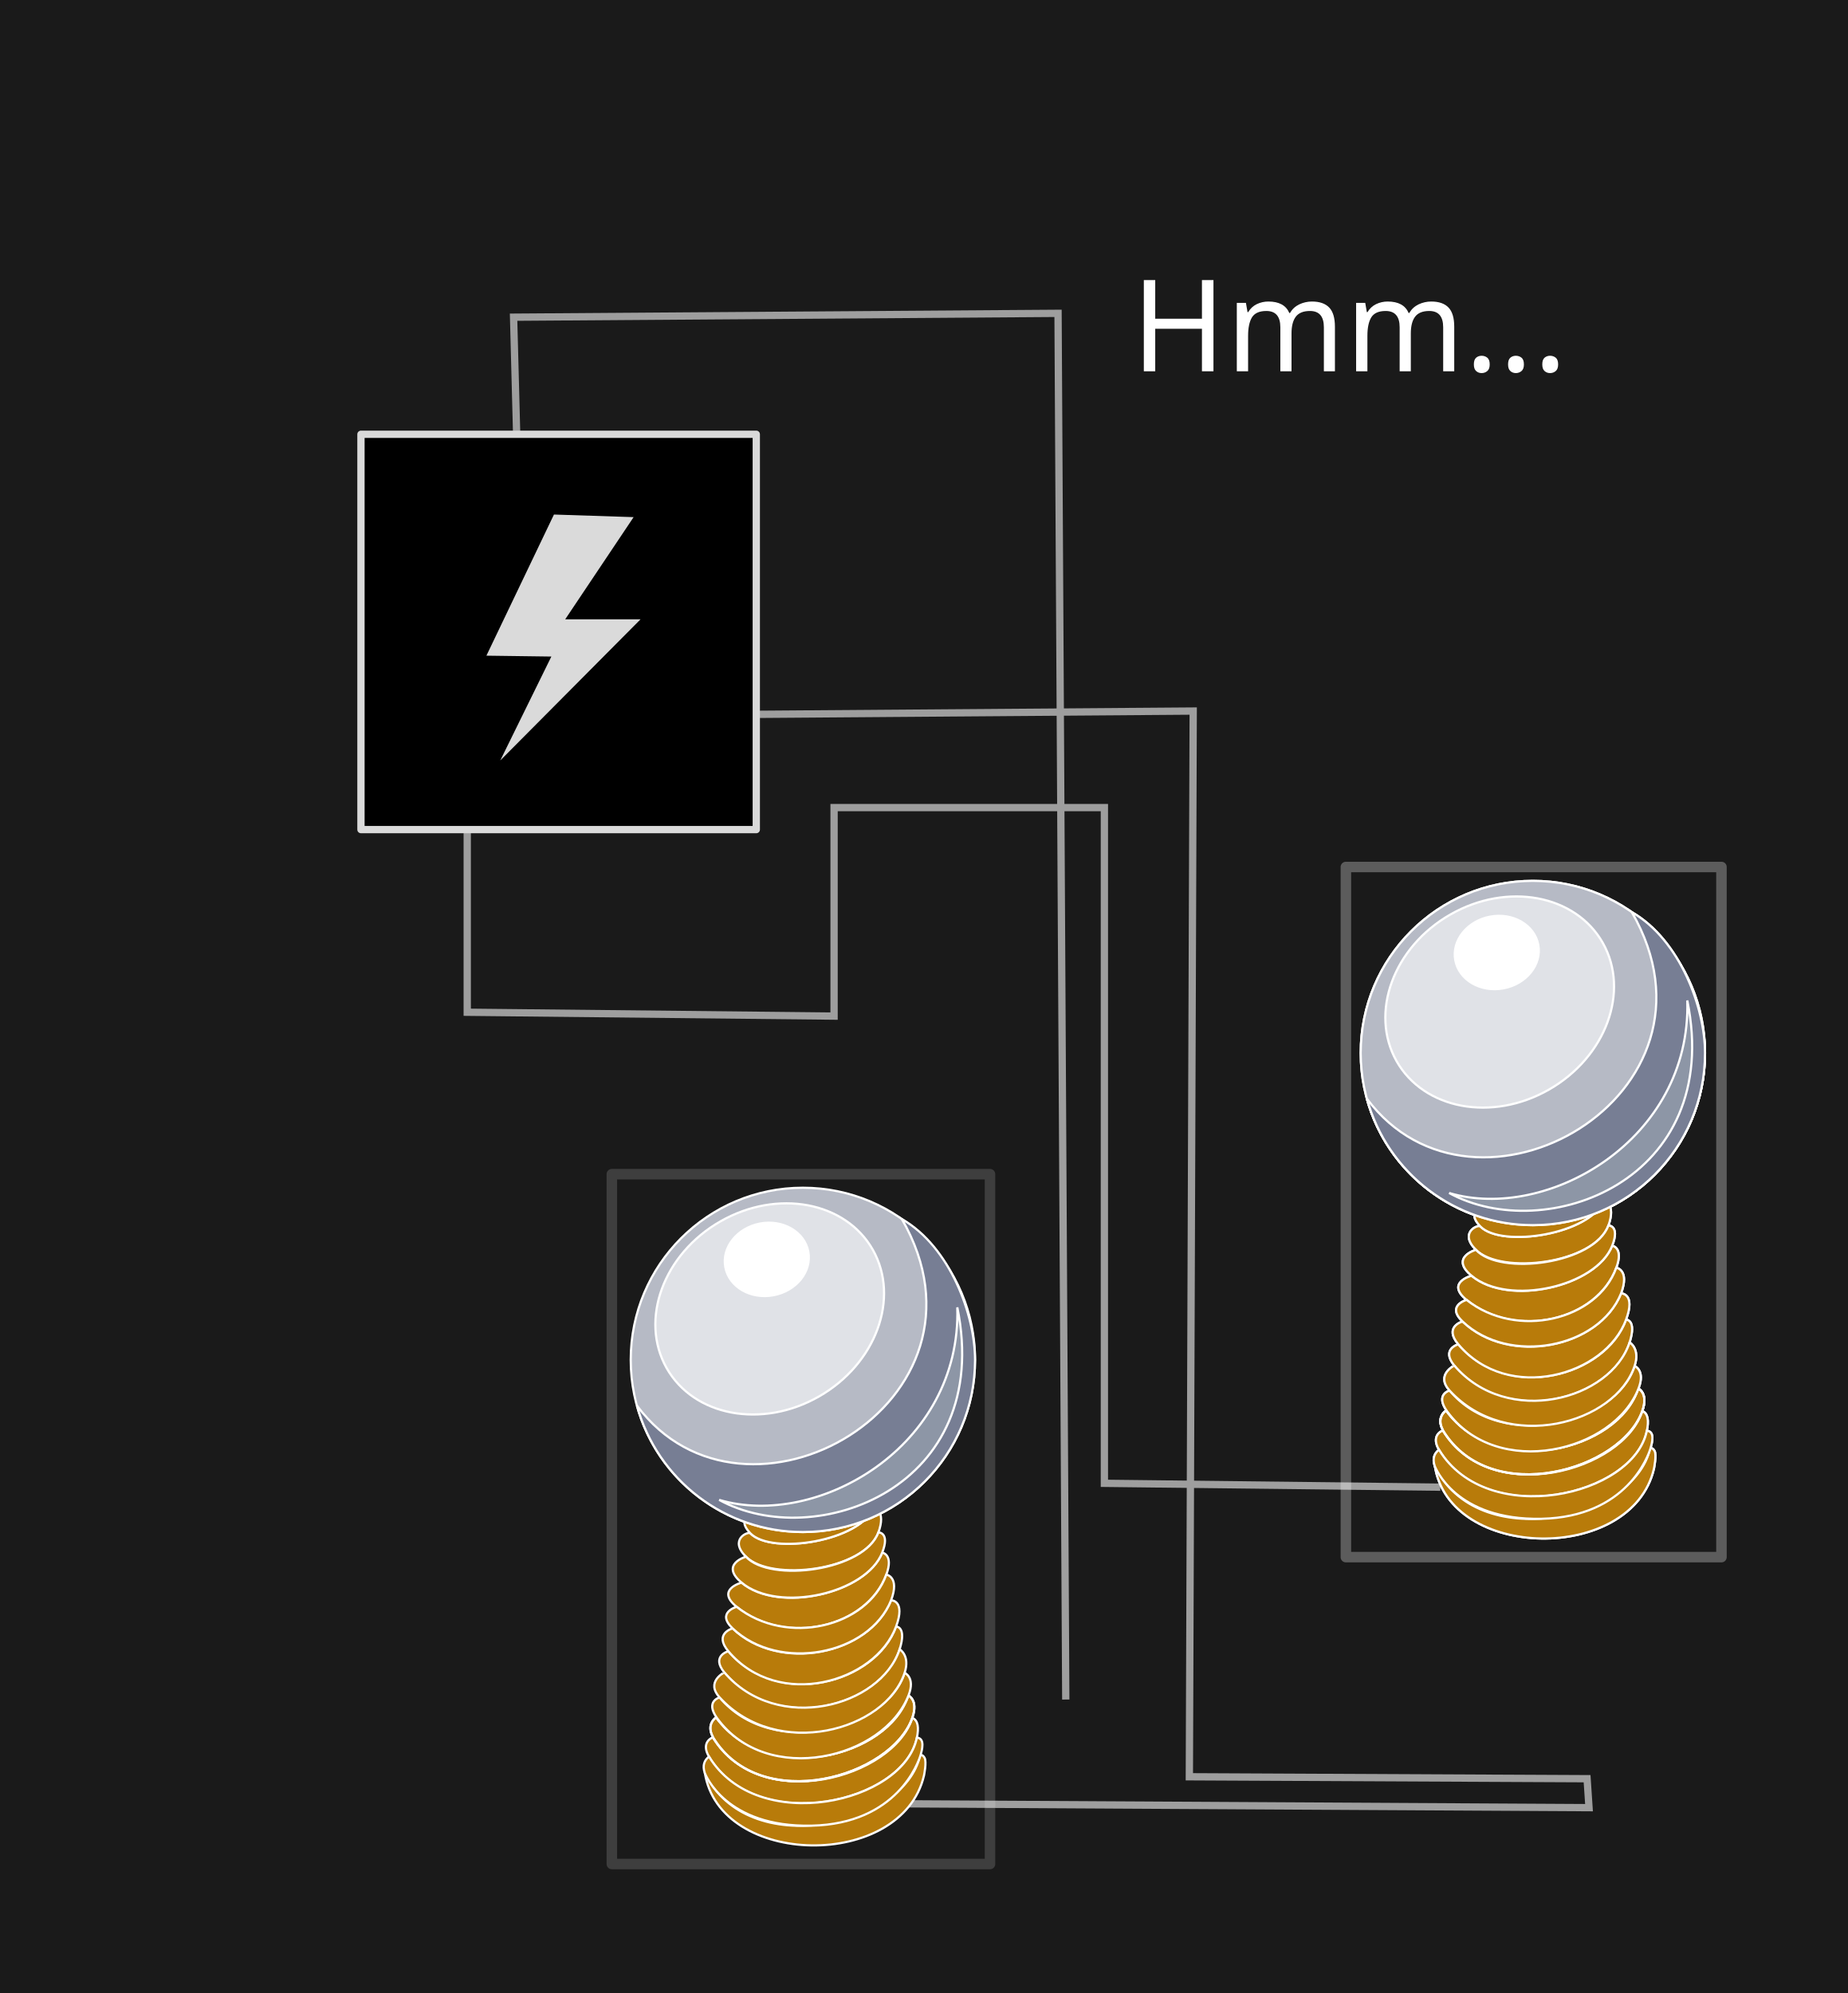
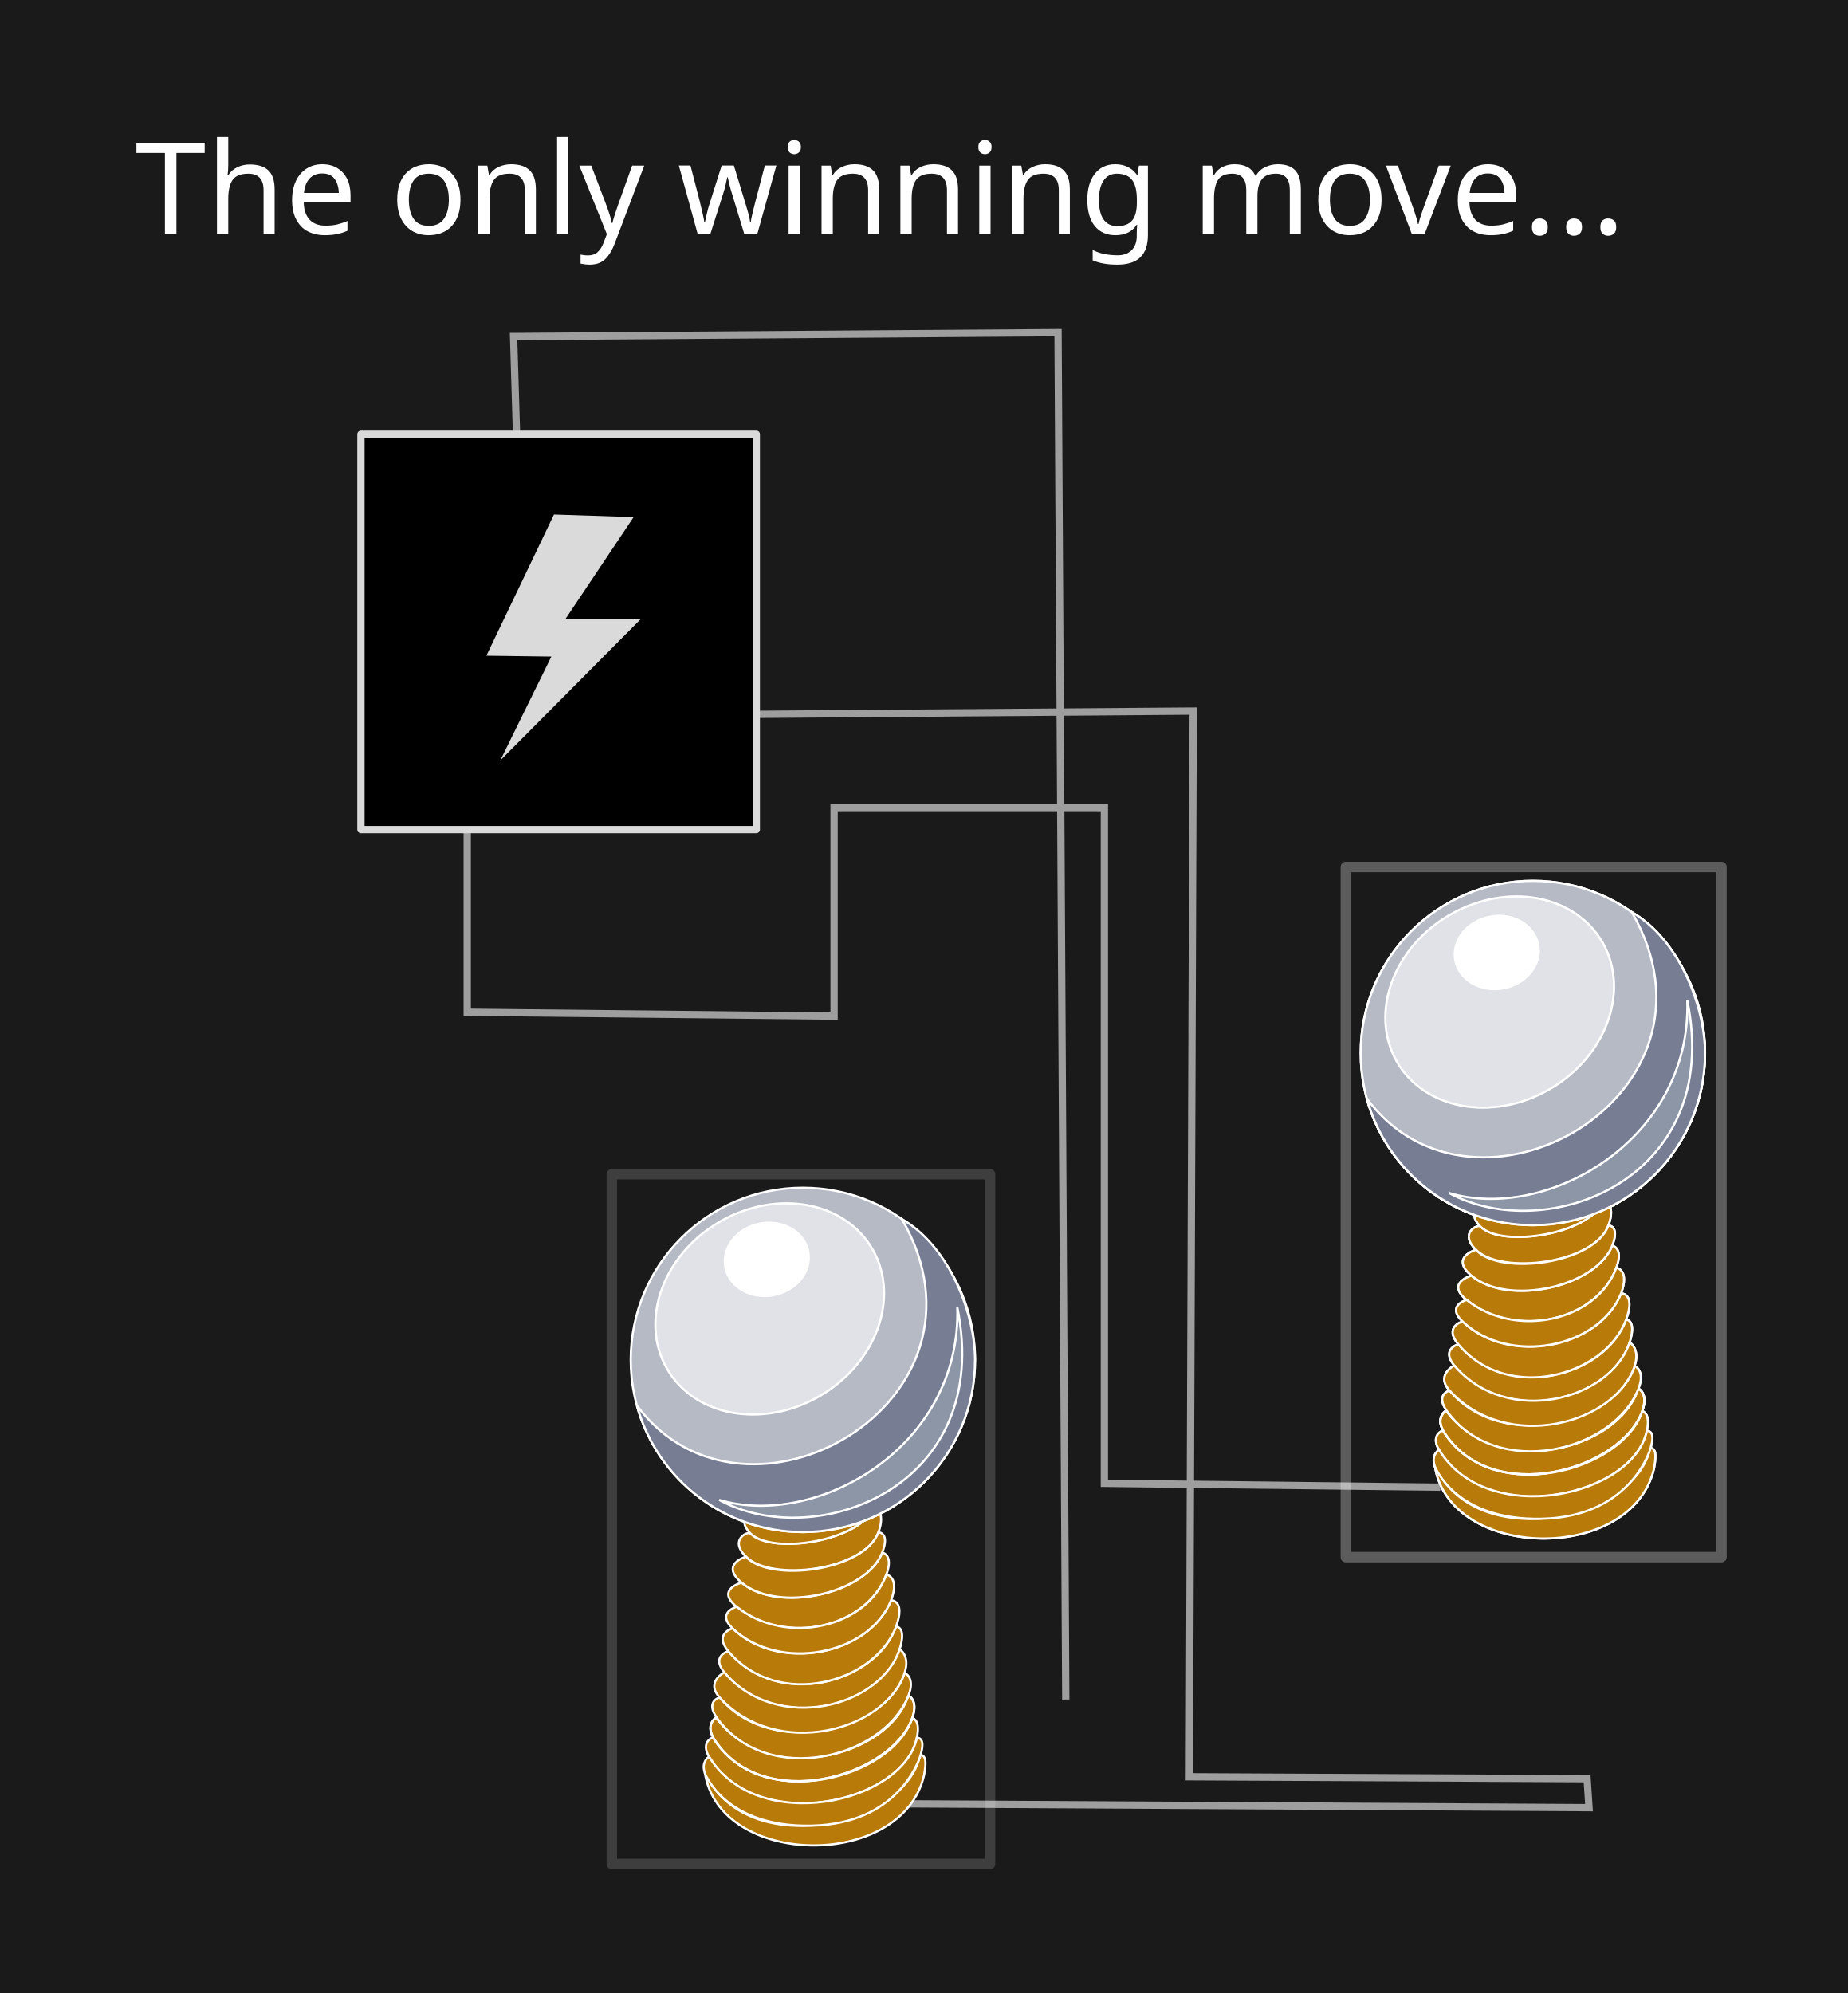
<svg xmlns="http://www.w3.org/2000/svg" width="253.385" height="273.296" viewBox="0 0 253.385 273.296" id="svg2" version="1.1">
  <defs id="defs4">
    <pattern y="0" x="0" height="6" width="6" patternUnits="userSpaceOnUse" id="EMFhbasepattern" />
  </defs>
  <g id="background">
    <rect style="color:#000000;clip-rule:nonzero;display:inline;overflow:visible;visibility:visible;opacity:1;isolation:auto;mix-blend-mode:normal;color-interpolation:sRGB;color-interpolation-filters:linearRGB;solid-color:#000000;solid-opacity:1;fill:#1a1a1a;fill-opacity:1;fill-rule:nonzero;stroke:none;stroke-width:1.459px;stroke-linecap:butt;stroke-linejoin:miter;stroke-miterlimit:4;stroke-dasharray:none;stroke-dashoffset:0;stroke-opacity:1;color-rendering:auto;image-rendering:auto;shape-rendering:auto;text-rendering:auto;enable-background:accumulate" id="rect4145" width="253.764" height="273.719" x="-0.009" y="-0.078" />
  </g>
  <g id="powerlines" powerlines="" transform="translate(0,2)" style="display:inline">
    <path style="fill:none;fill-rule:evenodd;stroke:#9e9e9e;stroke-width:1px;stroke-linecap:butt;stroke-linejoin:miter;stroke-opacity:1" d="m 93.191,96.034 70.423,-0.529 -0.529,146.14 54.538,0.265 0.265,3.971 -93.985,-0.529" id="path4276" />
-     <path style="fill:none;fill-rule:evenodd;stroke:#9e9e9e;stroke-width:1px;stroke-linecap:butt;stroke-linejoin:miter;stroke-opacity:1" d="M 70.952,61.617 70.423,41.496 145.081,40.967 146.14,231.055" id="path4280" />
+     <path style="fill:none;fill-rule:evenodd;stroke:#9e9e9e;stroke-width:1px;stroke-linecap:butt;stroke-linejoin:miter;stroke-opacity:1" d="M 70.952,61.617 L 70.423,44.144 L 145.081,43.614 L 146.14,231.055" id="path4280" />
    <path style="fill:none;fill-rule:evenodd;stroke:#9e9e9e;stroke-width:1px;stroke-linecap:butt;stroke-linejoin:miter;stroke-opacity:1" d="m 197.501,201.933 -46.066,-0.529 0,-92.661 -37.065,0 0,28.593 -50.302,-0.529 0,-32.299" id="path4301" />
-     <text xml:space="preserve" style="font-style:normal;font-weight:normal;font-size:25px;line-height:125%;font-family:sans-serif;letter-spacing:0px;word-spacing:0px;fill:#000000;fill-opacity:1;stroke:none;stroke-width:1px;stroke-linecap:butt;stroke-linejoin:miter;stroke-opacity:1" x="155.142" y="48.909" id="text4322">
-       <tspan id="tspan4324" x="155.142" y="48.909" style="font-size:17.5px;fill:#ffffff">Hmm...</tspan>
+     <text xml:space="preserve" style="font-style:normal;font-weight:normal;font-size:25px;line-height:125%;font-family:sans-serif;letter-spacing:0px;word-spacing:0px;fill:#000000;fill-opacity:1;stroke:none;stroke-width:1px;stroke-linecap:butt;stroke-linejoin:miter;stroke-opacity:1" x="18.535" y="30.083" id="text4322">
+       <tspan id="tspan4324" x="18.535" y="30.083" style="font-size:17.5px;fill:#ffffff">The only winning move...</tspan>
    </text>
  </g>
  <g transform="translate(114.5869,48.403)" id="generators">
    <rect y="11.149" x="-65.092" height="54.208" width="54.208" id="rect4209" style="opacity:1;fill:#000000;fill-opacity:1;stroke:#dadada;stroke-width:1;stroke-linejoin:round;stroke-miterlimit:4;stroke-dasharray:none;stroke-dashoffset:0;stroke-opacity:1" />
  </g>
  <g transform="translate(-85.73159,24.27616)" id="switches" />
  <g id="decorations" style="display:inline">
    <path style="fill:#dadada;fill-opacity:1;fill-rule:evenodd;stroke:none;stroke-width:1;stroke-linecap:butt;stroke-linejoin:miter;stroke-miterlimit:4;stroke-dasharray:none;stroke-opacity:1" d="m 75.958,70.557 10.925,0.356 -9.381,14.012 10.331,0 -19.237,19.356 7.006,-14.25 -8.906,-0.119 z" id="path4159" />
    <g transform="matrix(0.4539065,0,0,0.4539065,-12.97394,100.3489)" id="g4243" style="stroke:#ffffff;stroke-width:0.661;stroke-miterlimit:4;stroke-dasharray:none;stroke-opacity:1">
      <path id="path4245" d="m 241.495,314.36 c 12.636,27.178 60.536,16.32 65.002,-5.122 0,0 0.677,-0.508 1.376,0.699 0.72,1.228 -0.169,5.419 -0.169,5.419 -6.773,28.723 -61.891,27.792 -66.209,-0.995 z" style="fill:#b87b0a;fill-opacity:1;fill-rule:evenodd;stroke:#ffffff;stroke-width:0.661;stroke-linecap:butt;stroke-linejoin:miter;stroke-miterlimit:4;stroke-dasharray:none;stroke-opacity:1" />
      <path id="path4247" d="m 305.566,303.904 c 0.614,-3.027 0.402,-5.271 -1.397,-6.011 -5.609,18.055 -45.762,29.464 -60.24,5.884 -2.159,0.953 -2.815,3.048 -1.164,5.842 14.351,24.172 58.801,13.928 62.801,-5.715 z" style="fill:#b87b0a;fill-opacity:1;fill-rule:evenodd;stroke:#ffffff;stroke-width:0.661;stroke-linecap:butt;stroke-linejoin:miter;stroke-miterlimit:4;stroke-dasharray:none;stroke-opacity:1" />
      <path id="path4249" d="m 243.993,303.819 c 14.414,23.537 53.996,11.938 60.219,-5.99 1.863,-5.397 -1.249,-6.71 -1.249,-6.71 -6.117,18.88 -42.608,27.622 -58.06,6.646 0,0 -3.133,1.968 -0.931,5.948 z" style="fill:#b87b0a;fill-opacity:1;fill-rule:evenodd;stroke:#ffffff;stroke-width:0.661;stroke-miterlimit:4;stroke-dasharray:none;stroke-opacity:1" />
      <path id="path4251" d="m 243.993,303.819 c 14.414,23.537 53.996,11.938 60.219,-5.99 1.863,-5.397 -1.249,-6.71 -1.249,-6.71 -6.117,18.88 -42.608,27.622 -58.06,6.646 0,0 -3.133,1.968 -0.931,5.948" style="fill:none;stroke:#ffffff;stroke-width:0.661;stroke-linecap:butt;stroke-linejoin:miter;stroke-miterlimit:4;stroke-dasharray:none;stroke-opacity:1" />
      <path id="path4253" d="m 253.92,249.21 c 7.684,7.662 35.771,4.212 40.026,-7.345 2.392,-6.519 -1.291,-7.705 -1.291,-7.705 -4.043,10.372 -30.903,14.605 -37.401,7.98 -0.72,-0.635 -6.54,1.863 -1.333,7.07 z" style="fill:#b87b0a;fill-opacity:1;fill-rule:evenodd;stroke:#ffffff;stroke-width:0.661;stroke-linecap:butt;stroke-linejoin:miter;stroke-miterlimit:4;stroke-dasharray:none;stroke-opacity:1" />
      <path id="path4255" d="m 245.983,291.733 c 15.727,18.796 50.419,10.012 55.88,-7.451 0,0 3.281,1.376 1.206,6.752 -7.408,19.177 -42.693,27.876 -57.869,6.943 -3.704,-5.122 0.783,-6.244 0.783,-6.244 z" style="fill:#b87b0a;fill-opacity:1;fill-rule:evenodd;stroke:#ffffff;stroke-width:0.661;stroke-linecap:butt;stroke-linejoin:miter;stroke-miterlimit:4;stroke-dasharray:none;stroke-opacity:1" />
      <path id="path4257" d="m 247.358,284.134 c 15.473,18.965 47.519,10.562 53.001,-6.964 2.18,-6.921 -1.079,-6.858 -1.079,-6.858 -6.138,17.018 -35.369,25.167 -50.673,7.45 0,0 -5.27,1.418 -1.249,6.371 z" style="fill:#b87b0a;fill-opacity:1;fill-rule:evenodd;stroke:#ffffff;stroke-width:0.661;stroke-linecap:butt;stroke-linejoin:miter;stroke-miterlimit:4;stroke-dasharray:none;stroke-opacity:1" />
      <path id="path4259" d="m 251.105,264.344 c 14.986,12.171 39.37,6.138 45.233,-9.716 2.265,-6.16 -1.249,-6.646 -1.249,-6.646 -4.847,12.319 -31.305,18.479 -42.481,9.059 0,0 -7.937,2.074 -1.503,7.303 z" style="fill:#b87b0a;fill-opacity:1;fill-rule:evenodd;stroke:#ffffff;stroke-width:0.661;stroke-linecap:butt;stroke-linejoin:miter;stroke-miterlimit:4;stroke-dasharray:none;stroke-opacity:1" />
      <path id="path4261" d="m 292.655,234.16 c -4.043,10.372 -30.924,14.626 -37.401,7.98 -4.657,-4.763 1.164,-6.308 1.164,-6.308 6.731,9.313 30.903,5.016 36.237,-1.672 z" style="fill:#b87b0a;fill-opacity:1;fill-rule:evenodd;stroke:#ffffff;stroke-width:0.661;stroke-linecap:butt;stroke-linejoin:miter;stroke-miterlimit:4;stroke-dasharray:none;stroke-opacity:1" />
      <path id="path4263" d="m 242.765,309.598 c 14.647,24.024 58.758,14.034 62.801,-5.715 2.582,0.169 1.503,3.873 1.143,5.165 -0.677,2.37 -7.154,20.849 -32.935,21.42 -26.099,0.572 -32.131,-15.621 -32.279,-15.896 -0.783,-2.328 -0.127,-3.873 1.27,-4.974 z" style="fill:#b87b0a;fill-opacity:1;fill-rule:evenodd;stroke:#ffffff;stroke-width:0.661;stroke-linecap:butt;stroke-linejoin:miter;stroke-miterlimit:4;stroke-dasharray:none;stroke-opacity:1" />
      <path id="path4265" d="m 301.862,284.283 c 1.736,-5.228 -1.503,-7.112 -1.503,-7.112 -5.736,17.441 -36.914,25.739 -52.98,6.985 0.021,0.042 -5.736,2.836 -1.397,7.578 17.42,19.071 50.101,10.033 55.88,-7.451 z" style="fill:#b87b0a;fill-opacity:1;fill-rule:evenodd;stroke:#ffffff;stroke-width:0.661;stroke-linecap:butt;stroke-linejoin:miter;stroke-miterlimit:4;stroke-dasharray:none;stroke-opacity:1" />
      <path id="path4267" d="m 248.607,277.763 c 15.092,17.907 44.365,9.504 50.673,-7.45 2.963,-8.001 -1.503,-7.938 -1.503,-7.938 -6.689,16.552 -33.866,21.971 -47.879,8.488 0,0 -5.8,1.566 -1.291,6.9 z" style="fill:#b87b0a;fill-opacity:1;fill-rule:evenodd;stroke:#ffffff;stroke-width:0.661;stroke-linecap:butt;stroke-linejoin:miter;stroke-miterlimit:4;stroke-dasharray:none;stroke-opacity:1" />
      <path id="path4269" d="m 251.105,264.344 c 15.113,12.001 39.476,6.181 45.233,-9.716 0,0 4.106,0.593 1.439,7.747 -6.689,16.552 -33.761,21.865 -47.879,8.488 -5.038,-4.763 1.206,-6.519 1.206,-6.519 z" style="fill:#b87b0a;fill-opacity:1;fill-rule:evenodd;stroke:#ffffff;stroke-width:0.661;stroke-linecap:butt;stroke-linejoin:miter;stroke-miterlimit:4;stroke-dasharray:none;stroke-opacity:1" />
      <path id="path4271" d="m 252.608,257.041 c 11.261,9.335 37.613,3.26 42.481,-9.059 2.434,-6.16 -1.143,-6.117 -1.143,-6.117 -4.233,11.557 -32.681,15.346 -40.026,7.345 0,0 -7.98,2.286 -1.312,7.832 z" style="fill:#b87b0a;fill-opacity:1;fill-rule:evenodd;stroke:#ffffff;stroke-width:0.661;stroke-linecap:butt;stroke-linejoin:miter;stroke-miterlimit:4;stroke-dasharray:none;stroke-opacity:1" />
      <path id="path4273" d="m 323.134,189.753 c 0,28.723 -23.283,52.006 -52.006,52.006 -28.723,0 -52.006,-23.283 -52.006,-52.006 0,-28.723 23.283,-52.006 52.006,-52.006 28.723,0 52.006,23.283 52.006,52.006 z" style="fill:#b6bac5;fill-opacity:1;fill-rule:nonzero;stroke:#ffffff;stroke-width:0.661;stroke-linecap:butt;stroke-linejoin:miter;stroke-miterlimit:4;stroke-dasharray:none;stroke-opacity:1" />
      <path id="path4275" d="m 275.997,200.802 c -17.209,9.842 -37.825,5.99 -46.058,-8.615 -8.213,-14.605 -0.931,-34.438 16.277,-44.28 17.208,-9.842 37.824,-5.99 46.058,8.615 8.213,14.605 0.931,34.438 -16.277,44.28 z" style="fill:#e0e2e7;fill-opacity:1;fill-rule:nonzero;stroke:#ffffff;stroke-width:0.661;stroke-linecap:butt;stroke-linejoin:miter;stroke-miterlimit:4;stroke-dasharray:none;stroke-opacity:1" />
      <path id="path4277" d="m 262.239,170.216 c -6.9,1.291 -13.42,-2.498 -14.541,-8.488 -1.122,-5.969 3.598,-11.874 10.52,-13.166 6.9,-1.291 13.42,2.519 14.541,8.488 1.122,5.99 -3.598,11.874 -10.52,13.166 z" style="fill:#ffffff;fill-opacity:1;fill-rule:nonzero;stroke:#ffffff;stroke-width:0.661;stroke-linecap:butt;stroke-linejoin:miter;stroke-miterlimit:4;stroke-dasharray:none;stroke-opacity:1" />
      <path id="path4279" d="m 301.037,147.208 c 31.834,55.372 -47.434,100.245 -80.052,56.345 6.202,22.564 26.733,38.206 50.144,38.206 28.723,0 52.006,-23.283 52.006,-52.006 0,-13.504 -7.472,-34.099 -22.098,-42.545 z" style="fill:#777e94;fill-opacity:1;fill-rule:evenodd;stroke:#ffffff;stroke-width:0.661;stroke-linecap:butt;stroke-linejoin:miter;stroke-miterlimit:4;stroke-dasharray:none;stroke-opacity:1" />
      <path id="path4281" d="m 317.779,173.878 c 1.27,42.206 -42.439,66.971 -71.945,58.166 28.935,15.938 83.015,-3.556 71.945,-58.166 z" style="fill:#8d96a6;fill-opacity:1;fill-rule:evenodd;stroke:#ffffff;stroke-width:0.661;stroke-linecap:butt;stroke-linejoin:miter;stroke-miterlimit:4;stroke-dasharray:none;stroke-opacity:1" />
    </g>
    <g id="g4233" transform="matrix(0.4539065,0,0,0.4539065,87.12131,58.2659)" style="stroke:#ffffff;stroke-width:0.661;stroke-miterlimit:4;stroke-dasharray:none;stroke-opacity:1">
      <path style="fill:#b87b0a;fill-opacity:1;fill-rule:evenodd;stroke:#ffffff;stroke-width:0.661;stroke-linecap:butt;stroke-linejoin:miter;stroke-miterlimit:4;stroke-dasharray:none;stroke-opacity:1" d="m 241.495,314.36 c 12.636,27.178 60.536,16.32 65.002,-5.122 0,0 0.677,-0.508 1.376,0.699 0.72,1.228 -0.169,5.419 -0.169,5.419 -6.773,28.723 -61.891,27.792 -66.209,-0.995 z" id="path4235" />
      <path style="fill:#b87b0a;fill-opacity:1;fill-rule:evenodd;stroke:#ffffff;stroke-width:0.661;stroke-linecap:butt;stroke-linejoin:miter;stroke-miterlimit:4;stroke-dasharray:none;stroke-opacity:1" d="m 305.566,303.904 c 0.614,-3.027 0.402,-5.271 -1.397,-6.011 -5.609,18.055 -45.762,29.464 -60.24,5.884 -2.159,0.953 -2.815,3.048 -1.164,5.842 14.351,24.172 58.801,13.928 62.801,-5.715 z" id="path4237" />
      <path style="fill:#b87b0a;fill-opacity:1;fill-rule:evenodd;stroke:#ffffff;stroke-width:0.661;stroke-miterlimit:4;stroke-dasharray:none;stroke-opacity:1" d="m 243.993,303.819 c 14.414,23.537 53.996,11.938 60.219,-5.99 1.863,-5.397 -1.249,-6.71 -1.249,-6.71 -6.117,18.88 -42.608,27.622 -58.06,6.646 0,0 -3.133,1.968 -0.931,5.948 z" id="path4239" />
      <path style="fill:none;stroke:#ffffff;stroke-width:0.661;stroke-linecap:butt;stroke-linejoin:miter;stroke-miterlimit:4;stroke-dasharray:none;stroke-opacity:1" d="m 243.993,303.819 c 14.414,23.537 53.996,11.938 60.219,-5.99 1.863,-5.397 -1.249,-6.71 -1.249,-6.71 -6.117,18.88 -42.608,27.622 -58.06,6.646 0,0 -3.133,1.968 -0.931,5.948" id="path4241" />
      <path style="fill:#b87b0a;fill-opacity:1;fill-rule:evenodd;stroke:#ffffff;stroke-width:0.661;stroke-linecap:butt;stroke-linejoin:miter;stroke-miterlimit:4;stroke-dasharray:none;stroke-opacity:1" d="m 253.92,249.21 c 7.684,7.662 35.771,4.212 40.026,-7.345 2.392,-6.519 -1.291,-7.705 -1.291,-7.705 -4.043,10.372 -30.903,14.605 -37.401,7.98 -0.72,-0.635 -6.54,1.863 -1.333,7.07 z" id="path4243" />
      <path style="fill:#b87b0a;fill-opacity:1;fill-rule:evenodd;stroke:#ffffff;stroke-width:0.661;stroke-linecap:butt;stroke-linejoin:miter;stroke-miterlimit:4;stroke-dasharray:none;stroke-opacity:1" d="m 245.983,291.733 c 15.727,18.796 50.419,10.012 55.88,-7.451 0,0 3.281,1.376 1.206,6.752 -7.408,19.177 -42.693,27.876 -57.869,6.943 -3.704,-5.122 0.783,-6.244 0.783,-6.244 z" id="path4246" />
      <path style="fill:#b87b0a;fill-opacity:1;fill-rule:evenodd;stroke:#ffffff;stroke-width:0.661;stroke-linecap:butt;stroke-linejoin:miter;stroke-miterlimit:4;stroke-dasharray:none;stroke-opacity:1" d="m 247.358,284.134 c 15.473,18.965 47.519,10.562 53.001,-6.964 2.18,-6.921 -1.079,-6.858 -1.079,-6.858 -6.138,17.018 -35.369,25.167 -50.673,7.45 0,0 -5.27,1.418 -1.249,6.371 z" id="path4248" />
      <path style="fill:#b87b0a;fill-opacity:1;fill-rule:evenodd;stroke:#ffffff;stroke-width:0.661;stroke-linecap:butt;stroke-linejoin:miter;stroke-miterlimit:4;stroke-dasharray:none;stroke-opacity:1" d="m 251.105,264.344 c 14.986,12.171 39.37,6.138 45.233,-9.716 2.265,-6.16 -1.249,-6.646 -1.249,-6.646 -4.847,12.319 -31.305,18.479 -42.481,9.059 0,0 -7.937,2.074 -1.503,7.303 z" id="path4250" />
      <path style="fill:#b87b0a;fill-opacity:1;fill-rule:evenodd;stroke:#ffffff;stroke-width:0.661;stroke-linecap:butt;stroke-linejoin:miter;stroke-miterlimit:4;stroke-dasharray:none;stroke-opacity:1" d="m 292.655,234.16 c -4.043,10.372 -30.924,14.626 -37.401,7.98 -4.657,-4.763 1.164,-6.308 1.164,-6.308 6.731,9.313 30.903,5.016 36.237,-1.672 z" id="path4252" />
      <path style="fill:#b87b0a;fill-opacity:1;fill-rule:evenodd;stroke:#ffffff;stroke-width:0.661;stroke-linecap:butt;stroke-linejoin:miter;stroke-miterlimit:4;stroke-dasharray:none;stroke-opacity:1" d="m 242.765,309.598 c 14.647,24.024 58.758,14.034 62.801,-5.715 2.582,0.169 1.503,3.873 1.143,5.165 -0.677,2.37 -7.154,20.849 -32.935,21.42 -26.099,0.572 -32.131,-15.621 -32.279,-15.896 -0.783,-2.328 -0.127,-3.873 1.27,-4.974 z" id="path4254" />
      <path style="fill:#b87b0a;fill-opacity:1;fill-rule:evenodd;stroke:#ffffff;stroke-width:0.661;stroke-linecap:butt;stroke-linejoin:miter;stroke-miterlimit:4;stroke-dasharray:none;stroke-opacity:1" d="m 301.862,284.283 c 1.736,-5.228 -1.503,-7.112 -1.503,-7.112 -5.736,17.441 -36.914,25.739 -52.98,6.985 0.021,0.042 -5.736,2.836 -1.397,7.578 17.42,19.071 50.101,10.033 55.88,-7.451 z" id="path4256" />
      <path style="fill:#b87b0a;fill-opacity:1;fill-rule:evenodd;stroke:#ffffff;stroke-width:0.661;stroke-linecap:butt;stroke-linejoin:miter;stroke-miterlimit:4;stroke-dasharray:none;stroke-opacity:1" d="m 248.607,277.763 c 15.092,17.907 44.365,9.504 50.673,-7.45 2.963,-8.001 -1.503,-7.938 -1.503,-7.938 -6.689,16.552 -33.866,21.971 -47.879,8.488 0,0 -5.8,1.566 -1.291,6.9 z" id="path4258" />
      <path style="fill:#b87b0a;fill-opacity:1;fill-rule:evenodd;stroke:#ffffff;stroke-width:0.661;stroke-linecap:butt;stroke-linejoin:miter;stroke-miterlimit:4;stroke-dasharray:none;stroke-opacity:1" d="m 251.105,264.344 c 15.113,12.001 39.476,6.181 45.233,-9.716 0,0 4.106,0.593 1.439,7.747 -6.689,16.552 -33.761,21.865 -47.879,8.488 -5.038,-4.763 1.206,-6.519 1.206,-6.519 z" id="path4260" />
      <path style="fill:#b87b0a;fill-opacity:1;fill-rule:evenodd;stroke:#ffffff;stroke-width:0.661;stroke-linecap:butt;stroke-linejoin:miter;stroke-miterlimit:4;stroke-dasharray:none;stroke-opacity:1" d="m 252.608,257.041 c 11.261,9.335 37.613,3.26 42.481,-9.059 2.434,-6.16 -1.143,-6.117 -1.143,-6.117 -4.233,11.557 -32.681,15.346 -40.026,7.345 0,0 -7.98,2.286 -1.312,7.832 z" id="path4262" />
      <path style="fill:#b6bac5;fill-opacity:1;fill-rule:nonzero;stroke:#ffffff;stroke-width:0.661;stroke-linecap:butt;stroke-linejoin:miter;stroke-miterlimit:4;stroke-dasharray:none;stroke-opacity:1" d="m 323.134,189.753 c 0,28.723 -23.283,52.006 -52.006,52.006 -28.723,0 -52.006,-23.283 -52.006,-52.006 0,-28.723 23.283,-52.006 52.006,-52.006 28.723,0 52.006,23.283 52.006,52.006 z" id="path4264" />
      <path style="fill:#e0e2e7;fill-opacity:1;fill-rule:nonzero;stroke:#ffffff;stroke-width:0.661;stroke-linecap:butt;stroke-linejoin:miter;stroke-miterlimit:4;stroke-dasharray:none;stroke-opacity:1" d="m 275.997,200.802 c -17.209,9.842 -37.825,5.99 -46.058,-8.615 -8.213,-14.605 -0.931,-34.438 16.277,-44.28 17.208,-9.842 37.824,-5.99 46.058,8.615 8.213,14.605 0.931,34.438 -16.277,44.28 z" id="path4266" />
      <path style="fill:#ffffff;fill-opacity:1;fill-rule:nonzero;stroke:#ffffff;stroke-width:0.661;stroke-linecap:butt;stroke-linejoin:miter;stroke-miterlimit:4;stroke-dasharray:none;stroke-opacity:1" d="m 262.239,170.216 c -6.9,1.291 -13.42,-2.498 -14.541,-8.488 -1.122,-5.969 3.598,-11.874 10.52,-13.166 6.9,-1.291 13.42,2.519 14.541,8.488 1.122,5.99 -3.598,11.874 -10.52,13.166 z" id="path4268" />
      <path style="fill:#777e94;fill-opacity:1;fill-rule:evenodd;stroke:#ffffff;stroke-width:0.661;stroke-linecap:butt;stroke-linejoin:miter;stroke-miterlimit:4;stroke-dasharray:none;stroke-opacity:1" d="m 301.037,147.208 c 31.834,55.372 -47.434,100.245 -80.052,56.345 6.202,22.564 26.733,38.206 50.144,38.206 28.723,0 52.006,-23.283 52.006,-52.006 0,-13.504 -7.472,-34.099 -22.098,-42.545 z" id="path4270" />
      <path style="fill:#8d96a6;fill-opacity:1;fill-rule:evenodd;stroke:#ffffff;stroke-width:0.661;stroke-linecap:butt;stroke-linejoin:miter;stroke-miterlimit:4;stroke-dasharray:none;stroke-opacity:1" d="m 317.779,173.878 c 1.27,42.206 -42.439,66.971 -71.945,58.166 28.935,15.938 83.015,-3.556 71.945,-58.166 z" id="path4272" />
    </g>
    <g style="stroke:#ffffff;stroke-width:0.661;stroke-miterlimit:4;stroke-dasharray:none;stroke-opacity:1" transform="matrix(0.4539065,0,0,0.4539065,87.12131,58.2659)" id="g4280">
      <path id="path4282" d="m 241.495,314.36 c 12.636,27.178 60.536,16.32 65.002,-5.122 0,0 0.677,-0.508 1.376,0.699 0.72,1.228 -0.169,5.419 -0.169,5.419 -6.773,28.723 -61.891,27.792 -66.209,-0.995 z" style="fill:#b87b0a;fill-opacity:1;fill-rule:evenodd;stroke:#ffffff;stroke-width:0.661;stroke-linecap:butt;stroke-linejoin:miter;stroke-miterlimit:4;stroke-dasharray:none;stroke-opacity:1" />
      <path id="path4284" d="m 305.566,303.904 c 0.614,-3.027 0.402,-5.271 -1.397,-6.011 -5.609,18.055 -45.762,29.464 -60.24,5.884 -2.159,0.953 -2.815,3.048 -1.164,5.842 14.351,24.172 58.801,13.928 62.801,-5.715 z" style="fill:#b87b0a;fill-opacity:1;fill-rule:evenodd;stroke:#ffffff;stroke-width:0.661;stroke-linecap:butt;stroke-linejoin:miter;stroke-miterlimit:4;stroke-dasharray:none;stroke-opacity:1" />
      <path id="path4286" d="m 243.993,303.819 c 14.414,23.537 53.996,11.938 60.219,-5.99 1.863,-5.397 -1.249,-6.71 -1.249,-6.71 -6.117,18.88 -42.608,27.622 -58.06,6.646 0,0 -3.133,1.968 -0.931,5.948 z" style="fill:#b87b0a;fill-opacity:1;fill-rule:evenodd;stroke:#ffffff;stroke-width:0.661;stroke-miterlimit:4;stroke-dasharray:none;stroke-opacity:1" />
      <path id="path4288" d="m 243.993,303.819 c 14.414,23.537 53.996,11.938 60.219,-5.99 1.863,-5.397 -1.249,-6.71 -1.249,-6.71 -6.117,18.88 -42.608,27.622 -58.06,6.646 0,0 -3.133,1.968 -0.931,5.948" style="fill:none;stroke:#ffffff;stroke-width:0.661;stroke-linecap:butt;stroke-linejoin:miter;stroke-miterlimit:4;stroke-dasharray:none;stroke-opacity:1" />
      <path id="path4290" d="m 253.92,249.21 c 7.684,7.662 35.771,4.212 40.026,-7.345 2.392,-6.519 -1.291,-7.705 -1.291,-7.705 -4.043,10.372 -30.903,14.605 -37.401,7.98 -0.72,-0.635 -6.54,1.863 -1.333,7.07 z" style="fill:#b87b0a;fill-opacity:1;fill-rule:evenodd;stroke:#ffffff;stroke-width:0.661;stroke-linecap:butt;stroke-linejoin:miter;stroke-miterlimit:4;stroke-dasharray:none;stroke-opacity:1" />
      <path id="path4292" d="m 245.983,291.733 c 15.727,18.796 50.419,10.012 55.88,-7.451 0,0 3.281,1.376 1.206,6.752 -7.408,19.177 -42.693,27.876 -57.869,6.943 -3.704,-5.122 0.783,-6.244 0.783,-6.244 z" style="fill:#b87b0a;fill-opacity:1;fill-rule:evenodd;stroke:#ffffff;stroke-width:0.661;stroke-linecap:butt;stroke-linejoin:miter;stroke-miterlimit:4;stroke-dasharray:none;stroke-opacity:1" />
      <path id="path4294" d="m 247.358,284.134 c 15.473,18.965 47.519,10.562 53.001,-6.964 2.18,-6.921 -1.079,-6.858 -1.079,-6.858 -6.138,17.018 -35.369,25.167 -50.673,7.45 0,0 -5.27,1.418 -1.249,6.371 z" style="fill:#b87b0a;fill-opacity:1;fill-rule:evenodd;stroke:#ffffff;stroke-width:0.661;stroke-linecap:butt;stroke-linejoin:miter;stroke-miterlimit:4;stroke-dasharray:none;stroke-opacity:1" />
      <path id="path4296" d="m 251.105,264.344 c 14.986,12.171 39.37,6.138 45.233,-9.716 2.265,-6.16 -1.249,-6.646 -1.249,-6.646 -4.847,12.319 -31.305,18.479 -42.481,9.059 0,0 -7.937,2.074 -1.503,7.303 z" style="fill:#b87b0a;fill-opacity:1;fill-rule:evenodd;stroke:#ffffff;stroke-width:0.661;stroke-linecap:butt;stroke-linejoin:miter;stroke-miterlimit:4;stroke-dasharray:none;stroke-opacity:1" />
      <path id="path4298" d="m 292.655,234.16 c -4.043,10.372 -30.924,14.626 -37.401,7.98 -4.657,-4.763 1.164,-6.308 1.164,-6.308 6.731,9.313 30.903,5.016 36.237,-1.672 z" style="fill:#b87b0a;fill-opacity:1;fill-rule:evenodd;stroke:#ffffff;stroke-width:0.661;stroke-linecap:butt;stroke-linejoin:miter;stroke-miterlimit:4;stroke-dasharray:none;stroke-opacity:1" />
      <path id="path4300" d="m 242.765,309.598 c 14.647,24.024 58.758,14.034 62.801,-5.715 2.582,0.169 1.503,3.873 1.143,5.165 -0.677,2.37 -7.154,20.849 -32.935,21.42 -26.099,0.572 -32.131,-15.621 -32.279,-15.896 -0.783,-2.328 -0.127,-3.873 1.27,-4.974 z" style="fill:#b87b0a;fill-opacity:1;fill-rule:evenodd;stroke:#ffffff;stroke-width:0.661;stroke-linecap:butt;stroke-linejoin:miter;stroke-miterlimit:4;stroke-dasharray:none;stroke-opacity:1" />
      <path id="path4302" d="m 301.862,284.283 c 1.736,-5.228 -1.503,-7.112 -1.503,-7.112 -5.736,17.441 -36.914,25.739 -52.98,6.985 0.021,0.042 -5.736,2.836 -1.397,7.578 17.42,19.071 50.101,10.033 55.88,-7.451 z" style="fill:#b87b0a;fill-opacity:1;fill-rule:evenodd;stroke:#ffffff;stroke-width:0.661;stroke-linecap:butt;stroke-linejoin:miter;stroke-miterlimit:4;stroke-dasharray:none;stroke-opacity:1" />
      <path id="path4304" d="m 248.607,277.763 c 15.092,17.907 44.365,9.504 50.673,-7.45 2.963,-8.001 -1.503,-7.938 -1.503,-7.938 -6.689,16.552 -33.866,21.971 -47.879,8.488 0,0 -5.8,1.566 -1.291,6.9 z" style="fill:#b87b0a;fill-opacity:1;fill-rule:evenodd;stroke:#ffffff;stroke-width:0.661;stroke-linecap:butt;stroke-linejoin:miter;stroke-miterlimit:4;stroke-dasharray:none;stroke-opacity:1" />
      <path id="path4306" d="m 251.105,264.344 c 15.113,12.001 39.476,6.181 45.233,-9.716 0,0 4.106,0.593 1.439,7.747 -6.689,16.552 -33.761,21.865 -47.879,8.488 -5.038,-4.763 1.206,-6.519 1.206,-6.519 z" style="fill:#b87b0a;fill-opacity:1;fill-rule:evenodd;stroke:#ffffff;stroke-width:0.661;stroke-linecap:butt;stroke-linejoin:miter;stroke-miterlimit:4;stroke-dasharray:none;stroke-opacity:1" />
      <path id="path4308" d="m 252.608,257.041 c 11.261,9.335 37.613,3.26 42.481,-9.059 2.434,-6.16 -1.143,-6.117 -1.143,-6.117 -4.233,11.557 -32.681,15.346 -40.026,7.345 0,0 -7.98,2.286 -1.312,7.832 z" style="fill:#b87b0a;fill-opacity:1;fill-rule:evenodd;stroke:#ffffff;stroke-width:0.661;stroke-linecap:butt;stroke-linejoin:miter;stroke-miterlimit:4;stroke-dasharray:none;stroke-opacity:1" />
      <path id="path4310" d="m 323.134,189.753 c 0,28.723 -23.283,52.006 -52.006,52.006 -28.723,0 -52.006,-23.283 -52.006,-52.006 0,-28.723 23.283,-52.006 52.006,-52.006 28.723,0 52.006,23.283 52.006,52.006 z" style="fill:#b6bac5;fill-opacity:1;fill-rule:nonzero;stroke:#ffffff;stroke-width:0.661;stroke-linecap:butt;stroke-linejoin:miter;stroke-miterlimit:4;stroke-dasharray:none;stroke-opacity:1" />
      <path id="path4312" d="m 275.997,200.802 c -17.209,9.842 -37.825,5.99 -46.058,-8.615 -8.213,-14.605 -0.931,-34.438 16.277,-44.28 17.208,-9.842 37.824,-5.99 46.058,8.615 8.213,14.605 0.931,34.438 -16.277,44.28 z" style="fill:#e0e2e7;fill-opacity:1;fill-rule:nonzero;stroke:#ffffff;stroke-width:0.661;stroke-linecap:butt;stroke-linejoin:miter;stroke-miterlimit:4;stroke-dasharray:none;stroke-opacity:1" />
      <path id="path4314" d="m 262.239,170.216 c -6.9,1.291 -13.42,-2.498 -14.541,-8.488 -1.122,-5.969 3.598,-11.874 10.52,-13.166 6.9,-1.291 13.42,2.519 14.541,8.488 1.122,5.99 -3.598,11.874 -10.52,13.166 z" style="fill:#ffffff;fill-opacity:1;fill-rule:nonzero;stroke:#ffffff;stroke-width:0.661;stroke-linecap:butt;stroke-linejoin:miter;stroke-miterlimit:4;stroke-dasharray:none;stroke-opacity:1" />
      <path id="path4316" d="m 301.037,147.208 c 31.834,55.372 -47.434,100.245 -80.052,56.345 6.202,22.564 26.733,38.206 50.144,38.206 28.723,0 52.006,-23.283 52.006,-52.006 0,-13.504 -7.472,-34.099 -22.098,-42.545 z" style="fill:#777e94;fill-opacity:1;fill-rule:evenodd;stroke:#ffffff;stroke-width:0.661;stroke-linecap:butt;stroke-linejoin:miter;stroke-miterlimit:4;stroke-dasharray:none;stroke-opacity:1" />
      <path id="path4319" d="m 317.779,173.878 c 1.27,42.206 -42.439,66.971 -71.945,58.166 28.935,15.938 83.015,-3.556 71.945,-58.166 z" style="fill:#8d96a6;fill-opacity:1;fill-rule:evenodd;stroke:#ffffff;stroke-width:0.661;stroke-linecap:butt;stroke-linejoin:miter;stroke-miterlimit:4;stroke-dasharray:none;stroke-opacity:1" />
    </g>
  </g>
  <g transform="translate(-15.38192,2.380042)" id="sockets" style="opacity:1">
    <rect y="158.634" x="99.278" height="94.592" width="51.854" id="rect4171" style="opacity:1;fill:#000000;fill-opacity:0;stroke:#ffffff;stroke-width:1.442;stroke-linejoin:round;stroke-miterlimit:4;stroke-dasharray:none;stroke-dashoffset:0;stroke-opacity:0.16" />
    <rect style="opacity:1;fill:#000000;fill-opacity:0;stroke:#ffffff;stroke-width:1.438;stroke-linejoin:round;stroke-miterlimit:4;stroke-dasharray:none;stroke-dashoffset:0;stroke-opacity:0.16" id="rect4274" width="51.5" height="94.637" x="199.93" y="116.509" />
    <rect y="116.509" x="199.93" height="94.637" width="51.5" id="rect4321" style="opacity:1;fill:#000000;fill-opacity:0;stroke:#ffffff;stroke-width:1.438;stroke-linejoin:round;stroke-miterlimit:4;stroke-dasharray:none;stroke-dashoffset:0;stroke-opacity:0.16" />
  </g>
</svg>
